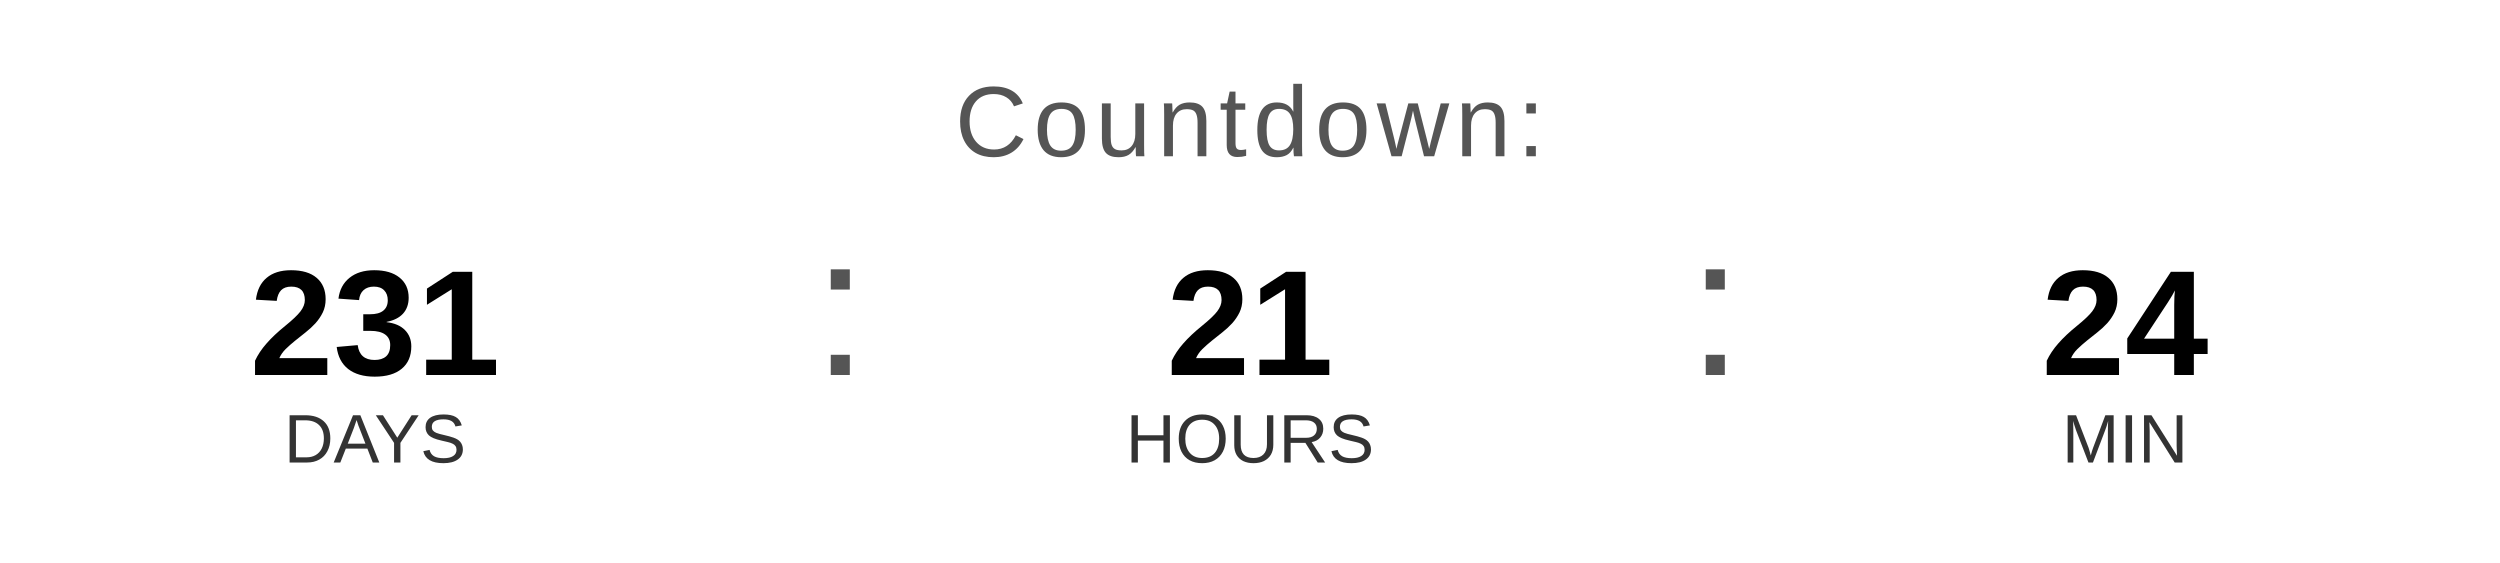
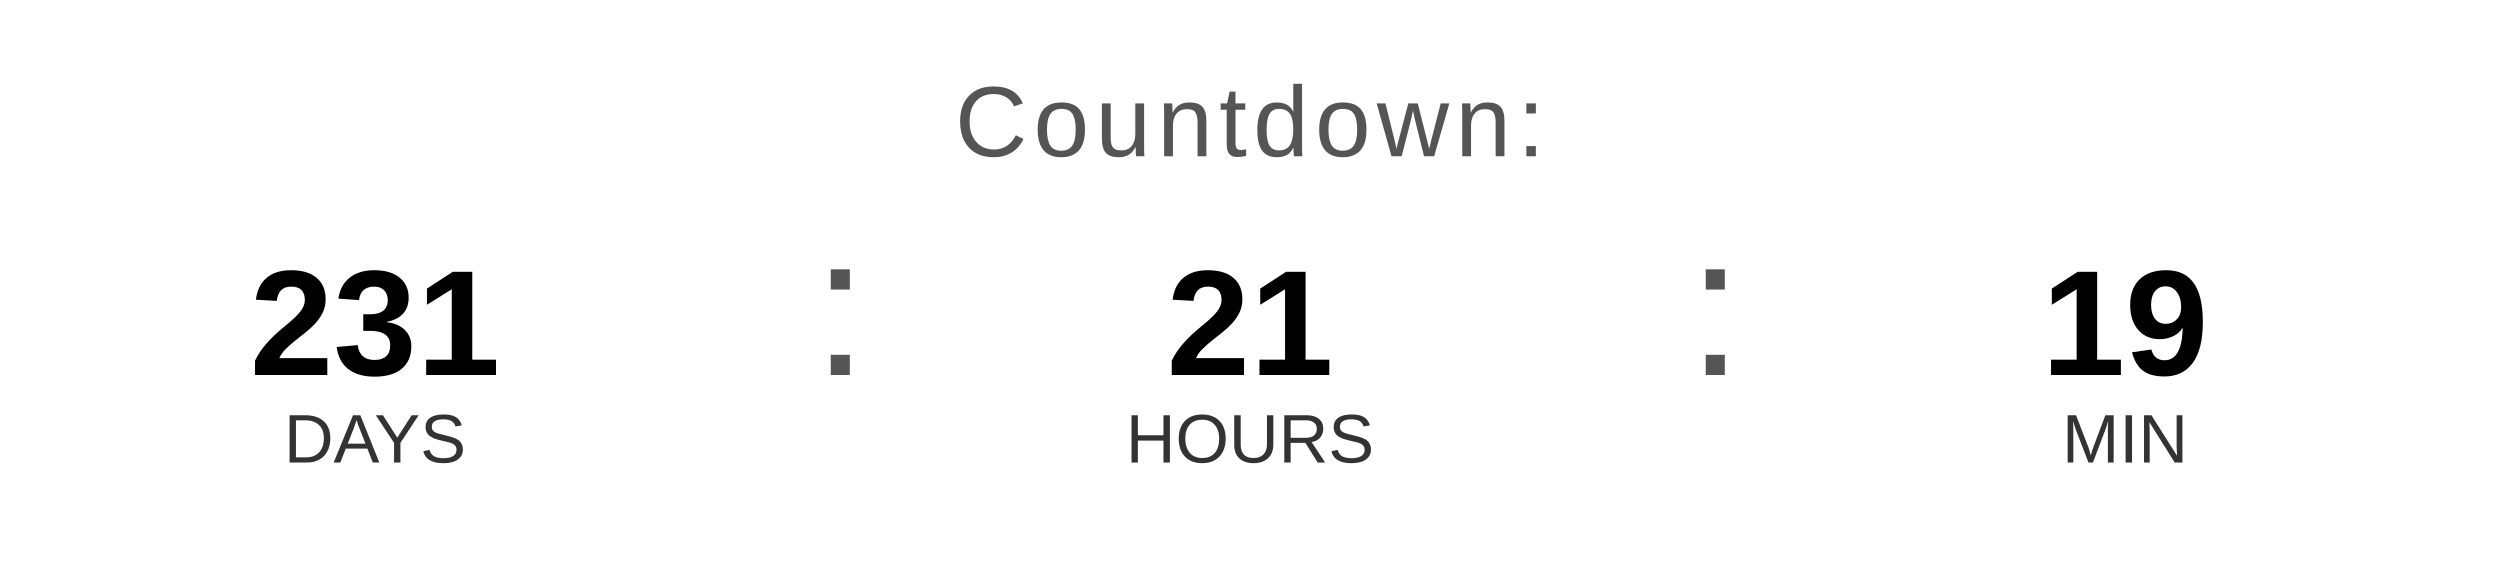
<svg xmlns="http://www.w3.org/2000/svg" width="400" height="90" viewBox="0 0 400 90">
  <text x="200" y="25" font-family="Arial, Helvetica, sans-serif" font-size="16" fill="#555555" text-anchor="middle" letter-spacing="1">
    Countdown:
  </text>
  <text x="60" y="60" font-family="Arial, Helvetica, sans-serif" font-size="24" font-weight="bold" fill="#000000" text-anchor="middle">231</text>
  <text x="60" y="74" font-family="Arial, Helvetica, sans-serif" font-size="11" fill="#333333" text-anchor="middle">DAYS</text>
  <text x="130" y="60" font-family="Arial, sans-serif" font-size="32" fill="#555555">:</text>
  <text x="200" y="60" font-family="Arial, Helvetica, sans-serif" font-size="24" font-weight="bold" fill="#000000" text-anchor="middle">21</text>
  <text x="200" y="74" font-family="Arial, Helvetica, sans-serif" font-size="11" fill="#333333" text-anchor="middle">HOURS</text>
  <text x="270" y="60" font-family="Arial, sans-serif" font-size="32" fill="#555555">:</text>
-   <text x="340" y="60" font-family="Arial, Helvetica, sans-serif" font-size="24" font-weight="bold" fill="#000000" text-anchor="middle">24</text>
+   <text x="340" y="60" font-family="Arial, Helvetica, sans-serif" font-size="24" font-weight="bold" fill="#000000" text-anchor="middle">19</text>
  <text x="340" y="74" font-family="Arial, Helvetica, sans-serif" font-size="11" fill="#333333" text-anchor="middle">MIN</text>
</svg>
